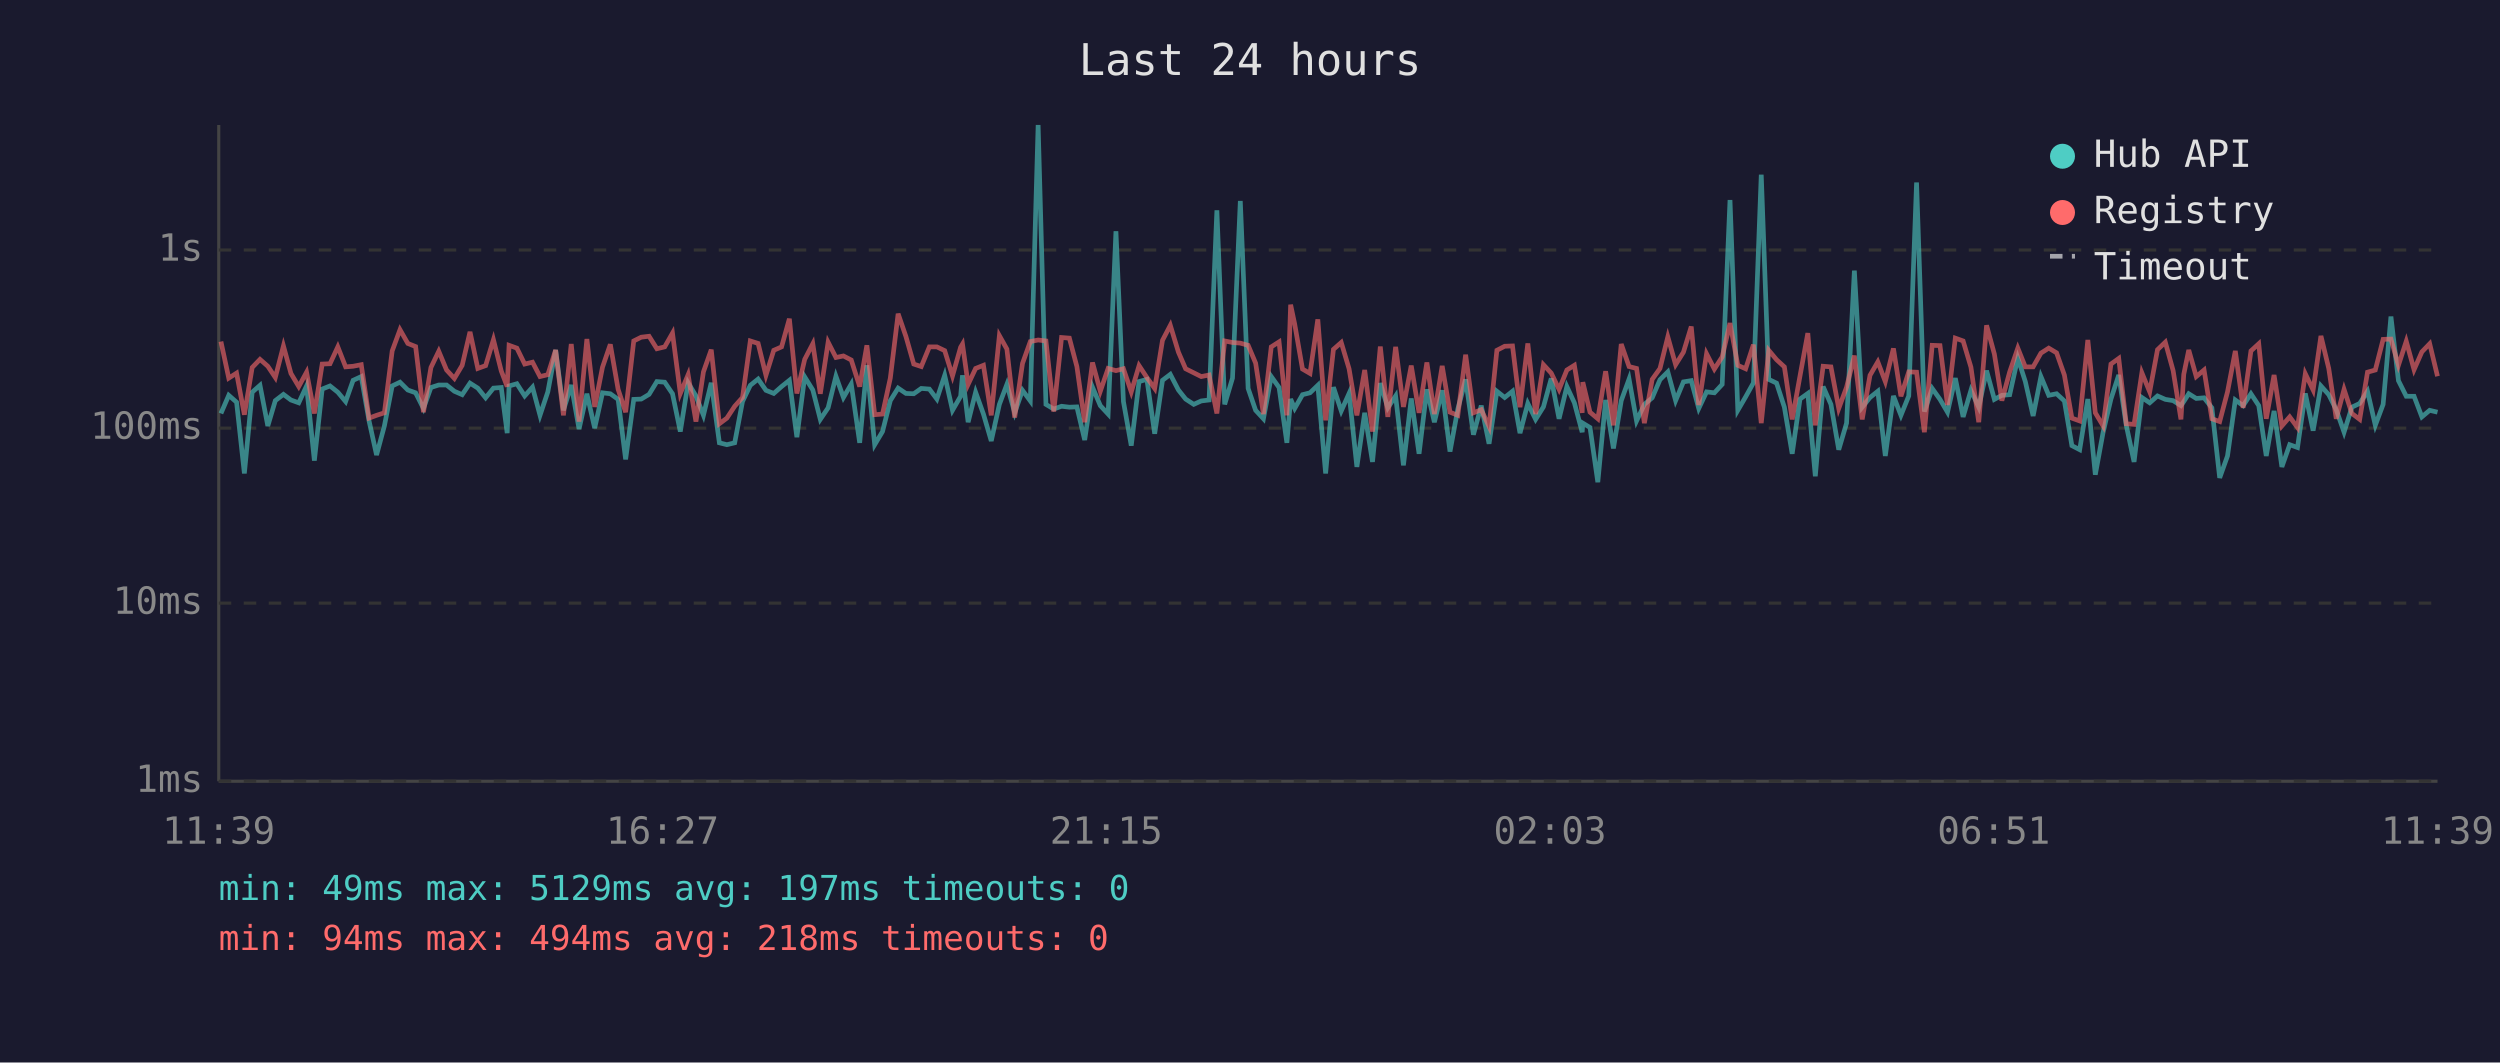
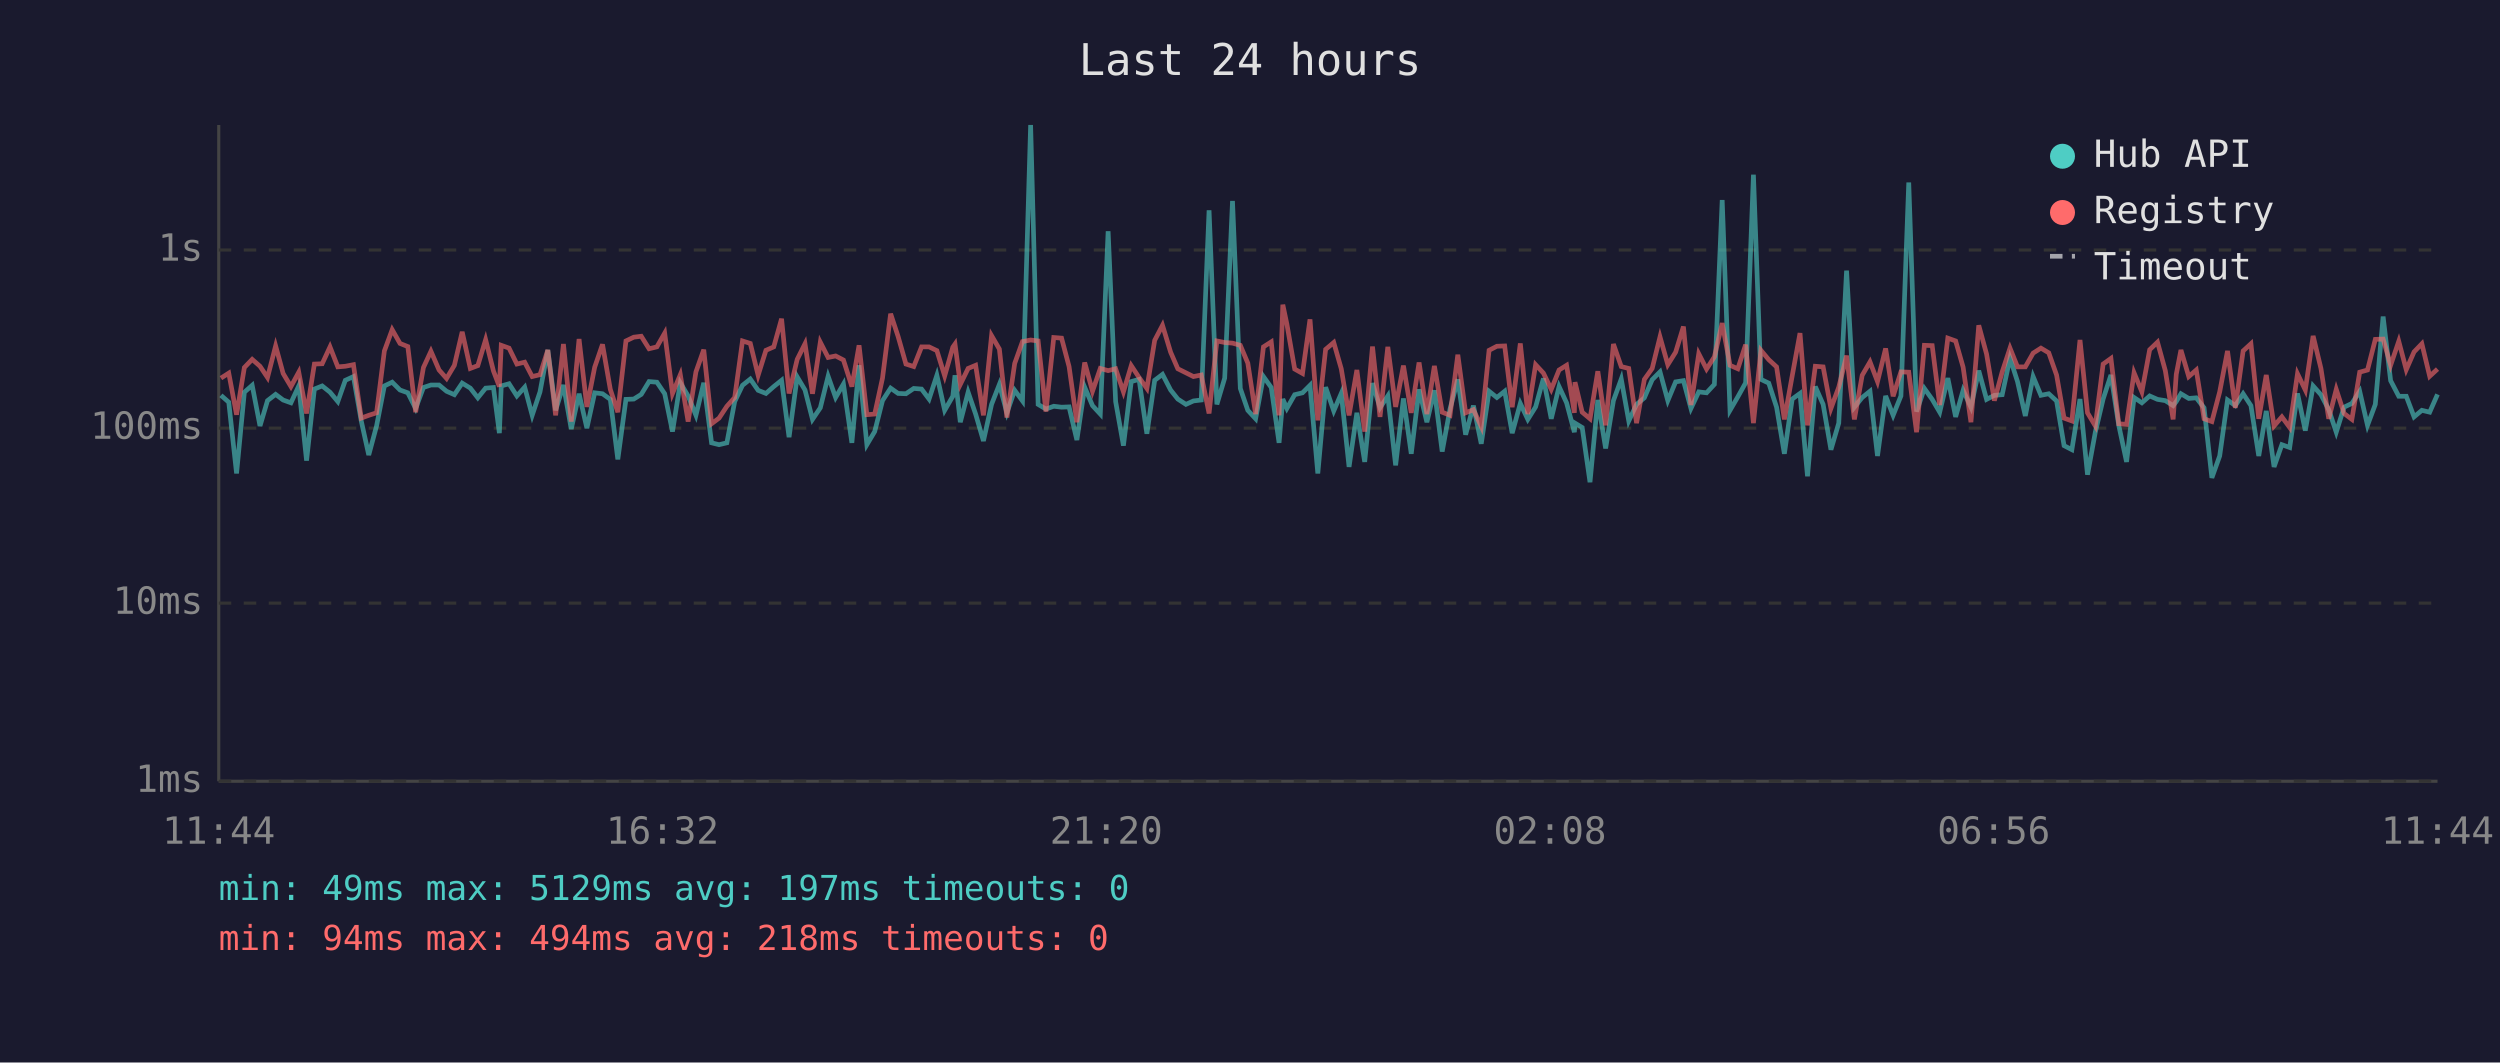
<svg xmlns="http://www.w3.org/2000/svg" viewBox="0 0 800 340" font-family="monospace" font-size="12">
  <rect width="800" height="340" fill="#1a1a2e" />
  <text x="400" y="24" fill="#e0e0e0" font-size="14" text-anchor="middle">Last 24 hours</text>
  <line x1="70" y1="40" x2="70" y2="250" stroke="#444" stroke-width="1" />
  <line x1="70" y1="250" x2="780" y2="250" stroke="#444" stroke-width="1" />
  <line x1="70" y1="250" x2="780" y2="250" stroke="#333" stroke-width="1" stroke-dasharray="4" />
  <text x="65" y="250" fill="#888" text-anchor="end" dominant-baseline="middle">1ms</text>
  <line x1="70" y1="193" x2="780" y2="193" stroke="#333" stroke-width="1" stroke-dasharray="4" />
  <text x="65" y="193" fill="#888" text-anchor="end" dominant-baseline="middle">10ms</text>
  <line x1="70" y1="137" x2="780" y2="137" stroke="#333" stroke-width="1" stroke-dasharray="4" />
  <text x="65" y="137" fill="#888" text-anchor="end" dominant-baseline="middle">100ms</text>
  <line x1="70" y1="80" x2="780" y2="80" stroke="#333" stroke-width="1" stroke-dasharray="4" />
  <text x="65" y="80" fill="#888" text-anchor="end" dominant-baseline="middle">1s</text>
-   <text x="70" y="270" fill="#888" text-anchor="middle">11:39</text>
-   <text x="212" y="270" fill="#888" text-anchor="middle">16:27</text>
-   <text x="354" y="270" fill="#888" text-anchor="middle">21:15</text>
-   <text x="496" y="270" fill="#888" text-anchor="middle">02:03</text>
-   <text x="638" y="270" fill="#888" text-anchor="middle">06:51</text>
-   <text x="780" y="270" fill="#888" text-anchor="middle">11:39</text>
-   <polyline points="70.7,132.3 73.2,126.5 75.7,128.7 78.2,151.5 80.7,125.5 83.2,123.3 85.7,136.3 88.1,128.2 90.7,126.2 93.1,128.0 95.6,128.9 98.1,123.5 100.6,147.4 103.1,124.5 105.6,123.5 108.1,125.5 110.6,128.5 113.0,121.7 115.6,120.5 118.1,134.7 120.5,145.6 123.0,136.3 125.5,123.5 128.0,122.3 130.5,124.8 133.0,125.7 135.5,130.7 137.9,124.0 140.4,123.2 142.9,123.2 145.4,125.2 147.9,126.3 150.4,122.6 152.9,124.2 155.4,127.3 157.9,124.2 160.4,124.0 162.3,138.6 162.9,123.5 165.4,122.8 167.9,126.7 170.4,123.9 172.8,132.9 175.3,125.4 177.8,112.0 180.3,131.3 182.8,123.2 185.3,137.3 187.8,126.0 190.3,137.0 192.8,125.7 195.3,126.0 197.8,127.8 200.2,147.0 202.8,127.8 205.2,127.7 207.7,126.2 210.2,122.1 212.7,122.3 215.2,126.0 217.7,138.1 220.2,122.5 222.7,126.7 225.1,132.9 227.6,122.5 230.2,141.7 232.6,142.3 235.1,141.7 237.6,128.5 240.1,123.3 242.6,121.3 245.1,124.9 247.6,125.9 250.1,123.7 252.6,121.7 255.0,139.9 257.5,120.6 260.1,124.8 262.5,134.2 265.0,130.5 267.5,120.4 269.9,127.2 272.4,122.9 275.1,141.7 277.4,116.9 279.9,142.3 282.4,138.1 284.9,128.2 287.4,124.2 289.9,125.9 292.4,126.0 294.8,124.3 297.4,124.5 299.8,127.7 302.3,120.1 304.8,131.3 307.4,126.8 308.0,120.1 309.8,135.1 312.2,125.5 314.7,132.5 317.2,141.1 319.8,129.4 322.2,123.0 324.7,132.1 327.2,124.9 329.7,128.3 332.2,40.0 334.7,129.4 337.2,130.9 339.7,130.0 342.2,130.3 344.6,130.2 347.1,140.8 349.6,123.9 352.1,129.8 354.6,132.5 357.1,74.0 359.5,128.5 362.0,142.6 364.5,122.1 367.0,121.4 369.5,138.8 372.0,121.7 374.5,119.8 377.1,124.8 379.4,127.7 382.0,129.4 384.4,128.3 386.9,128.0 389.4,67.3 391.9,129.4 394.4,121.0 396.9,64.3 399.4,124.3 401.8,131.3 404.3,134.0 406.8,120.5 409.3,124.0 411.8,141.7 413.0,127.7 414.3,130.7 416.8,126.3 419.2,125.7 421.7,123.3 424.2,151.5 426.7,123.9 429.2,131.5 431.7,125.9 434.2,149.4 436.7,132.1 439.2,147.8 441.7,122.6 444.1,130.5 446.6,126.7 449.1,148.9 451.6,127.5 454.1,145.2 456.6,124.6 459.0,135.1 461.5,124.9 464.0,144.5 466.5,130.9 469.0,121.4 471.5,139.1 474.0,129.8 476.5,142.0 479.0,125.2 481.5,127.2 484.0,125.2 486.4,138.6 488.9,129.1 491.4,134.2 493.9,130.2 496.4,121.1 498.9,134.0 501.4,123.7 503.8,128.9 506.3,138.3 506.5,135.4 508.8,136.8 511.3,154.3 513.8,128.0 516.3,143.5 518.8,128.2 521.3,121.3 523.7,134.7 526.2,129.4 528.7,127.3 531.2,121.5 533.7,119.0 536.2,128.2 538.7,122.2 541.2,121.8 543.6,130.7 546.1,125.4 548.6,125.7 551.1,123.0 553.6,64.0 556.1,131.3 558.6,127.0 561.1,122.5 563.6,55.9 566.0,121.4 568.5,122.6 571.0,130.3 573.5,145.2 576.0,127.7 578.5,125.9 580.9,152.4 583.4,123.7 585.9,129.4 588.4,143.9 590.9,135.4 593.4,86.6 595.9,130.3 598.4,127.2 600.9,125.2 603.3,145.9 605.9,126.7 608.3,132.9 610.8,126.7 613.3,58.4 615.8,131.7 618.3,124.3 620.8,127.8 623.2,131.9 625.7,121.0 628.2,133.4 630.7,124.9 633.2,130.3 635.7,118.6 638.2,127.8 640.6,126.5 643.1,126.3 645.7,114.6 648.1,122.1 650.6,133.1 653.1,120.5 655.6,126.5 658.1,126.0 660.6,128.3 663.0,142.6 665.5,143.9 668.1,127.7 670.5,151.9 673.0,138.3 675.5,127.7 678.0,120.0 680.4,136.1 682.9,147.8 685.4,127.2 687.9,128.9 690.4,126.7 692.9,127.8 695.4,128.2 697.9,129.8 698.8,128.5 700.4,126.0 702.8,127.5 705.3,127.3 707.8,130.5 710.3,152.9 712.8,145.9 715.3,128.0 717.8,129.8 720.3,126.0 722.8,129.8 725.2,145.9 727.7,131.5 730.2,149.4 732.7,142.3 735.2,143.2 737.7,125.9 740.2,137.8 742.7,123.5 745.2,126.3 747.6,131.1 750.1,138.3 752.6,130.3 755.1,129.1 757.6,125.2 760.1,136.1 762.6,129.4 765.1,101.3 767.5,121.8 770.0,126.8 772.5,126.8 775.0,133.4 777.5,131.3 780.0,131.9" fill="none" stroke="#4ecdc4" stroke-width="1.5" opacity="0.6" />
-   <polyline points="70.7,109.3 73.2,121.0 75.7,119.4 78.2,132.7 80.7,117.6 83.2,115.0 85.7,117.2 88.1,120.8 90.7,110.7 93.1,119.5 95.6,123.7 98.1,119.1 100.6,132.3 103.1,116.5 105.6,116.4 108.1,111.0 110.6,117.4 113.0,117.2 115.6,116.7 118.1,133.8 120.5,132.9 123.0,132.1 125.5,112.3 128.0,105.5 130.5,109.9 133.0,110.9 135.5,131.9 137.9,117.6 140.4,112.4 142.9,118.4 145.4,121.1 147.9,116.9 150.4,106.2 152.9,117.9 155.4,117.0 157.9,108.7 160.4,118.7 162.3,123.7 162.9,110.5 165.4,111.4 167.9,116.5 170.4,115.9 172.8,120.5 175.3,119.9 177.8,112.0 180.3,132.9 182.8,110.1 185.3,134.9 187.8,108.5 190.3,130.2 192.8,117.5 195.3,110.2 197.8,124.6 200.2,131.9 202.8,109.1 205.2,107.9 207.7,107.6 210.2,111.6 212.7,111.0 215.2,106.6 217.7,125.9 220.2,119.9 222.7,134.9 225.1,119.0 227.6,111.9 230.2,135.6 232.6,133.8 235.1,130.0 237.6,127.2 240.1,109.1 242.6,109.9 245.1,120.1 247.6,112.1 250.1,111.0 252.6,102.0 255.0,125.9 257.5,115.0 260.1,110.0 262.5,126.0 265.0,109.5 267.5,114.4 269.9,113.9 272.4,115.2 275.1,123.7 277.4,110.5 279.9,132.7 282.4,132.5 284.9,121.0 287.4,100.4 289.9,107.7 292.4,116.5 294.8,117.3 297.4,111.0 299.8,111.0 302.3,112.2 304.8,120.3 307.4,111.1 308.0,110.1 309.8,123.0 312.2,117.9 314.7,116.9 317.2,132.9 319.8,107.4 322.2,111.7 324.7,133.6 327.2,116.3 329.7,109.3 332.2,108.8 334.7,109.1 337.2,131.7 339.7,108.0 342.2,108.2 344.6,117.3 347.1,135.1 349.6,116.0 352.1,125.2 354.6,117.9 357.1,118.6 359.5,118.0 362.0,125.4 364.5,117.0 367.0,120.8 369.5,124.3 372.0,108.9 374.5,104.1 377.1,112.7 379.4,118.0 382.0,119.3 384.4,120.5 386.9,120.0 389.4,132.3 391.9,109.1 394.4,109.6 396.9,109.8 399.4,110.5 401.8,116.2 404.3,132.5 406.8,111.0 409.3,109.4 411.8,132.9 413.0,97.5 414.3,103.7 416.8,118.1 419.2,119.5 421.7,102.2 424.2,134.5 426.7,111.8 429.2,109.6 431.7,118.0 434.2,132.9 436.7,118.4 439.2,138.1 441.7,110.9 444.1,133.4 446.6,111.0 449.1,130.2 451.6,117.0 454.1,132.1 456.6,116.0 459.0,132.5 461.5,117.1 464.0,131.9 466.5,132.9 469.0,113.5 471.5,132.1 474.0,131.1 476.5,136.5 479.0,112.1 481.5,110.8 484.0,110.7 486.4,130.3 488.9,109.9 491.4,132.5 493.9,116.7 496.4,119.4 498.9,124.6 501.4,118.4 503.8,116.9 506.3,132.1 506.5,122.3 508.8,131.9 511.3,134.0 513.8,118.8 516.3,136.1 518.8,110.1 521.3,117.3 523.7,117.9 526.2,135.4 528.7,121.4 531.2,117.9 533.7,107.8 536.2,116.7 538.7,112.7 541.2,104.5 543.6,129.6 546.1,113.2 548.6,118.1 551.1,114.2 553.6,103.4 556.1,116.9 558.6,118.0 561.1,110.3 563.6,135.4 566.0,112.1 568.5,115.1 571.0,117.4 573.5,134.2 576.0,120.3 578.5,106.6 580.9,136.1 583.4,117.2 585.9,117.4 588.4,130.7 590.9,123.9 593.4,113.8 595.9,134.2 598.4,120.1 600.9,115.8 603.3,122.1 605.9,111.5 608.3,126.8 610.8,119.0 613.3,119.1 615.8,138.3 618.3,110.5 620.8,110.6 623.2,129.6 625.7,108.2 628.2,109.1 630.7,117.5 633.2,135.1 635.7,104.1 638.2,113.3 640.6,128.2 643.1,119.0 645.7,111.4 648.1,117.4 650.6,117.4 653.1,113.0 655.6,111.4 658.1,112.9 660.6,120.0 663.0,133.8 665.5,134.7 668.1,108.8 670.5,132.1 673.0,136.3 675.5,116.5 678.0,114.7 680.4,135.6 682.9,135.8 685.4,119.3 687.9,125.4 690.4,111.9 692.9,109.5 695.4,118.6 697.9,134.2 698.8,119.8 700.4,112.0 702.8,120.5 705.3,118.4 707.8,134.0 710.3,134.9 712.8,125.4 715.3,112.3 717.8,130.5 720.3,112.3 722.8,110.0 725.2,134.0 727.7,120.0 730.2,136.3 732.7,133.4 735.2,136.8 737.7,119.6 740.2,124.8 742.7,107.5 745.2,117.9 747.6,134.0 750.1,124.6 752.6,132.3 755.1,134.2 757.6,119.1 760.1,118.4 762.6,108.6 765.1,108.5 767.5,116.9 770.0,109.2 772.5,118.3 775.0,112.6 777.5,110.0 780.0,120.4" fill="none" stroke="#ff6b6b" stroke-width="1.5" opacity="0.6" />
+   <text x="70" y="270" fill="#888" text-anchor="middle">11:44</text>
+   <text x="212" y="270" fill="#888" text-anchor="middle">16:32</text>
+   <text x="354" y="270" fill="#888" text-anchor="middle">21:20</text>
+   <text x="496" y="270" fill="#888" text-anchor="middle">02:08</text>
+   <text x="638" y="270" fill="#888" text-anchor="middle">06:56</text>
+   <text x="780" y="270" fill="#888" text-anchor="middle">11:44</text>
+   <polyline points="70.7,126.5 73.2,128.7 75.7,151.5 78.2,125.5 80.7,123.3 83.2,136.3 85.6,128.2 88.2,126.2 90.6,128.0 93.1,128.9 95.6,123.5 98.1,147.4 100.6,124.5 103.1,123.5 105.6,125.5 108.1,128.5 110.5,121.7 113.1,120.5 115.6,134.7 118.0,145.6 120.5,136.3 123.0,123.5 125.5,122.3 128.0,124.8 130.5,125.7 133.0,130.7 135.5,124.0 137.9,123.2 140.5,123.2 142.9,125.2 145.4,126.3 147.9,122.6 150.5,124.2 152.9,127.3 155.4,124.2 157.9,124.0 159.8,138.6 160.4,123.5 162.9,122.8 165.4,126.7 167.9,123.9 170.3,132.9 172.8,125.4 175.3,112.0 177.8,131.3 180.3,123.2 182.8,137.3 185.3,126.0 187.8,137.0 190.3,125.7 192.8,126.0 195.3,127.8 197.7,147.0 200.3,127.8 202.8,127.7 205.2,126.2 207.7,122.1 210.2,122.3 212.7,126.0 215.2,138.1 217.7,122.5 220.2,126.7 222.7,132.9 225.2,122.5 227.7,141.7 230.1,142.3 232.6,141.7 235.1,128.5 237.6,123.3 240.1,121.3 242.6,124.9 245.1,125.9 247.6,123.7 250.1,121.7 252.5,139.9 255.1,120.6 257.6,124.8 260.0,134.2 262.5,130.5 265.0,120.4 267.4,127.2 269.9,122.9 272.6,141.7 274.9,116.9 277.4,142.3 279.9,138.1 282.4,128.2 285.0,124.2 287.4,125.9 289.9,126.0 292.4,124.3 294.9,124.5 297.3,127.7 299.8,120.1 302.3,131.3 304.9,126.8 305.6,120.1 307.3,135.1 309.8,125.5 312.2,132.5 314.7,141.1 317.3,129.4 319.8,123.0 322.2,132.1 324.7,124.9 327.2,128.3 329.8,40.0 332.2,129.4 334.7,130.9 337.2,130.0 339.7,130.3 342.1,130.2 344.6,140.8 347.1,123.9 349.6,129.8 352.1,132.5 354.6,74.0 357.0,128.5 359.5,142.6 362.0,122.1 364.5,121.4 367.0,138.8 369.5,121.7 372.0,119.8 374.6,124.8 376.9,127.7 379.5,129.4 381.9,128.3 384.4,128.0 386.9,67.3 389.4,129.4 391.9,121.0 394.4,64.3 396.9,124.3 399.3,131.3 401.8,134.0 404.3,120.5 406.8,124.0 409.3,141.7 410.5,127.7 411.8,130.7 414.3,126.3 416.8,125.7 419.2,123.3 421.7,151.5 424.2,123.9 426.8,131.5 429.2,125.9 431.7,149.4 434.2,132.1 436.7,147.8 439.2,122.6 441.6,130.5 444.1,126.7 446.6,148.9 449.1,127.5 451.6,145.2 454.1,124.6 456.6,135.1 459.0,124.9 461.5,144.5 464.0,130.9 466.5,121.4 469.0,139.1 471.5,129.8 474.0,142.0 476.5,125.2 479.0,127.2 481.5,125.2 483.9,138.6 486.5,129.1 488.9,134.2 491.4,130.2 493.9,121.1 496.4,134.0 498.9,123.7 501.3,128.9 503.8,138.3 504.0,135.4 506.3,136.8 508.8,154.3 511.3,128.0 513.8,143.5 516.3,128.2 518.8,121.3 521.2,134.7 523.7,129.4 526.2,127.3 528.7,121.5 531.2,119.0 533.7,128.2 536.2,122.2 538.7,121.8 541.1,130.7 543.6,125.4 546.1,125.7 548.6,123.0 551.1,64.0 553.6,131.3 556.1,127.0 558.6,122.5 561.1,55.9 563.5,121.4 566.0,122.6 568.5,130.3 571.0,145.2 573.5,127.7 576.0,125.9 578.4,152.4 580.9,123.7 583.4,129.4 585.9,143.9 588.4,135.4 590.9,86.6 593.4,130.3 595.9,127.2 598.4,125.2 600.8,145.9 603.4,126.7 605.8,132.9 608.3,126.7 610.8,58.4 613.3,131.7 615.8,124.3 618.3,127.8 620.7,131.9 623.3,121.0 625.8,133.4 628.2,124.9 630.7,130.3 633.2,118.6 635.7,127.8 638.2,126.5 640.7,126.3 643.2,114.6 645.6,122.1 648.1,133.1 650.6,120.5 653.1,126.5 655.6,126.0 658.1,128.3 660.5,142.6 663.0,143.9 665.6,127.7 668.0,151.9 670.5,138.3 673.0,127.7 675.5,120.0 678.0,136.1 680.5,147.8 682.9,127.2 685.4,128.9 687.9,126.7 690.4,127.8 692.9,128.2 695.4,129.8 696.4,128.5 697.9,126.0 700.4,127.5 702.8,127.3 705.3,130.5 707.8,152.9 710.3,145.9 712.8,128.0 715.3,129.8 717.8,126.0 720.3,129.8 722.8,145.9 725.2,131.5 727.7,149.4 730.2,142.3 732.7,143.2 735.2,125.9 737.7,137.8 740.2,123.5 742.7,126.3 745.2,131.1 747.6,138.3 750.1,130.3 752.6,129.1 755.1,125.2 757.6,136.1 760.1,129.4 762.6,101.3 765.0,121.8 767.6,126.8 770.0,126.8 772.5,133.4 775.0,131.3 777.5,131.9 780.0,126.2" fill="none" stroke="#4ecdc4" stroke-width="1.5" opacity="0.6" />
+   <polyline points="70.7,121.0 73.2,119.4 75.7,132.7 78.2,117.6 80.7,115.0 83.2,117.2 85.6,120.8 88.2,110.7 90.6,119.5 93.1,123.7 95.6,119.1 98.1,132.3 100.6,116.5 103.1,116.4 105.6,111.0 108.1,117.4 110.5,117.2 113.1,116.7 115.6,133.8 118.0,132.9 120.5,132.1 123.0,112.3 125.5,105.5 128.0,109.9 130.5,110.9 133.0,131.9 135.5,117.6 137.9,112.4 140.5,118.4 142.9,121.1 145.4,116.9 147.9,106.2 150.5,117.9 152.9,117.0 155.4,108.7 157.9,118.7 159.8,123.7 160.4,110.5 162.9,111.4 165.4,116.5 167.9,115.9 170.3,120.5 172.8,119.9 175.3,112.0 177.8,132.9 180.3,110.1 182.8,134.9 185.3,108.5 187.8,130.2 190.3,117.5 192.8,110.2 195.3,124.6 197.7,131.9 200.3,109.1 202.8,107.9 205.2,107.6 207.7,111.6 210.2,111.0 212.7,106.6 215.2,125.9 217.7,119.9 220.2,134.9 222.7,119.0 225.2,111.9 227.7,135.6 230.1,133.8 232.6,130.0 235.1,127.2 237.6,109.1 240.1,109.9 242.6,120.1 245.1,112.1 247.6,111.0 250.1,102.0 252.5,125.9 255.1,115.0 257.6,110.0 260.0,126.0 262.5,109.5 265.0,114.4 267.4,113.9 269.9,115.2 272.6,123.7 274.9,110.5 277.4,132.7 279.9,132.5 282.4,121.0 285.0,100.4 287.4,107.7 289.9,116.5 292.4,117.3 294.9,111.0 297.3,111.0 299.8,112.2 302.3,120.3 304.9,111.1 305.6,110.1 307.3,123.0 309.8,117.9 312.2,116.9 314.7,132.9 317.3,107.4 319.8,111.7 322.2,133.6 324.7,116.3 327.2,109.3 329.8,108.8 332.2,109.1 334.7,131.7 337.2,108.0 339.7,108.2 342.1,117.3 344.6,135.1 347.1,116.0 349.6,125.2 352.1,117.9 354.6,118.6 357.0,118.0 359.5,125.4 362.0,117.0 364.5,120.8 367.0,124.3 369.5,108.9 372.0,104.1 374.6,112.7 376.9,118.0 379.5,119.3 381.9,120.5 384.4,120.0 386.9,132.3 389.4,109.1 391.9,109.6 394.4,109.8 396.9,110.5 399.3,116.2 401.8,132.5 404.3,111.0 406.8,109.4 409.3,132.9 410.5,97.5 411.8,103.7 414.3,118.1 416.8,119.5 419.2,102.2 421.7,134.5 424.2,111.8 426.8,109.6 429.2,118.0 431.7,132.9 434.2,118.4 436.7,138.1 439.2,110.9 441.6,133.4 444.1,111.0 446.6,130.2 449.1,117.0 451.6,132.1 454.1,116.0 456.6,132.5 459.0,117.1 461.5,131.9 464.0,132.9 466.5,113.5 469.0,132.1 471.5,131.1 474.0,136.5 476.5,112.1 479.0,110.8 481.5,110.7 483.9,130.3 486.5,109.9 488.9,132.5 491.4,116.7 493.9,119.4 496.4,124.6 498.9,118.4 501.3,116.9 503.8,132.1 504.0,122.3 506.3,131.9 508.8,134.0 511.3,118.8 513.8,136.1 516.3,110.1 518.8,117.3 521.2,117.9 523.7,135.4 526.2,121.4 528.7,117.9 531.2,107.8 533.7,116.7 536.2,112.7 538.7,104.5 541.1,129.6 543.6,113.2 546.1,118.1 548.6,114.2 551.1,103.4 553.6,116.9 556.1,118.0 558.6,110.3 561.1,135.4 563.5,112.1 566.0,115.1 568.5,117.4 571.0,134.2 573.5,120.3 576.0,106.6 578.4,136.1 580.9,117.2 583.4,117.4 585.9,130.7 588.4,123.9 590.9,113.8 593.4,134.2 595.9,120.1 598.4,115.8 600.8,122.1 603.4,111.5 605.8,126.8 608.3,119.0 610.8,119.1 613.3,138.3 615.8,110.5 618.3,110.6 620.7,129.6 623.3,108.2 625.8,109.1 628.2,117.5 630.7,135.1 633.2,104.1 635.7,113.3 638.2,128.2 640.7,119.0 643.2,111.4 645.6,117.4 648.1,117.4 650.6,113.0 653.1,111.4 655.6,112.9 658.1,120.0 660.5,133.8 663.0,134.7 665.6,108.8 668.0,132.1 670.5,136.3 673.0,116.5 675.5,114.7 678.0,135.6 680.5,135.8 682.9,119.3 685.4,125.4 687.9,111.9 690.4,109.5 692.9,118.6 695.4,134.2 696.4,119.8 697.9,112.0 700.4,120.5 702.8,118.4 705.3,134.0 707.8,134.9 710.3,125.4 712.8,112.3 715.3,130.5 717.8,112.3 720.3,110.0 722.8,134.0 725.2,120.0 727.7,136.3 730.2,133.4 732.7,136.8 735.2,119.6 737.7,124.8 740.2,107.5 742.7,117.9 745.2,134.0 747.6,124.6 750.1,132.3 752.6,134.2 755.1,119.1 757.6,118.4 760.1,108.6 762.6,108.5 765.0,116.9 767.6,109.2 770.0,118.3 772.5,112.6 775.0,110.0 777.5,120.4 780.0,118.1" fill="none" stroke="#ff6b6b" stroke-width="1.5" opacity="0.6" />
  <circle cx="660" cy="50" r="4" fill="#4ecdc4" />
  <text x="670" y="50" fill="#e0e0e0" dominant-baseline="middle">Hub API</text>
  <circle cx="660" cy="68" r="4" fill="#ff6b6b" />
  <text x="670" y="68" fill="#e0e0e0" dominant-baseline="middle">Registry</text>
  <line x1="656" y1="82" x2="664" y2="82" stroke="#e0e0e0" stroke-width="1.5" stroke-dasharray="4,3" opacity="0.7" />
  <text x="670" y="86" fill="#e0e0e0" dominant-baseline="middle">Timeout</text>
  <text x="70" y="288" fill="#4ecdc4" font-size="11">min: 49ms  max: 5129ms  avg: 197ms  timeouts: 0</text>
  <text x="70" y="304" fill="#ff6b6b" font-size="11">min: 94ms  max: 494ms  avg: 218ms  timeouts: 0</text>
</svg>
